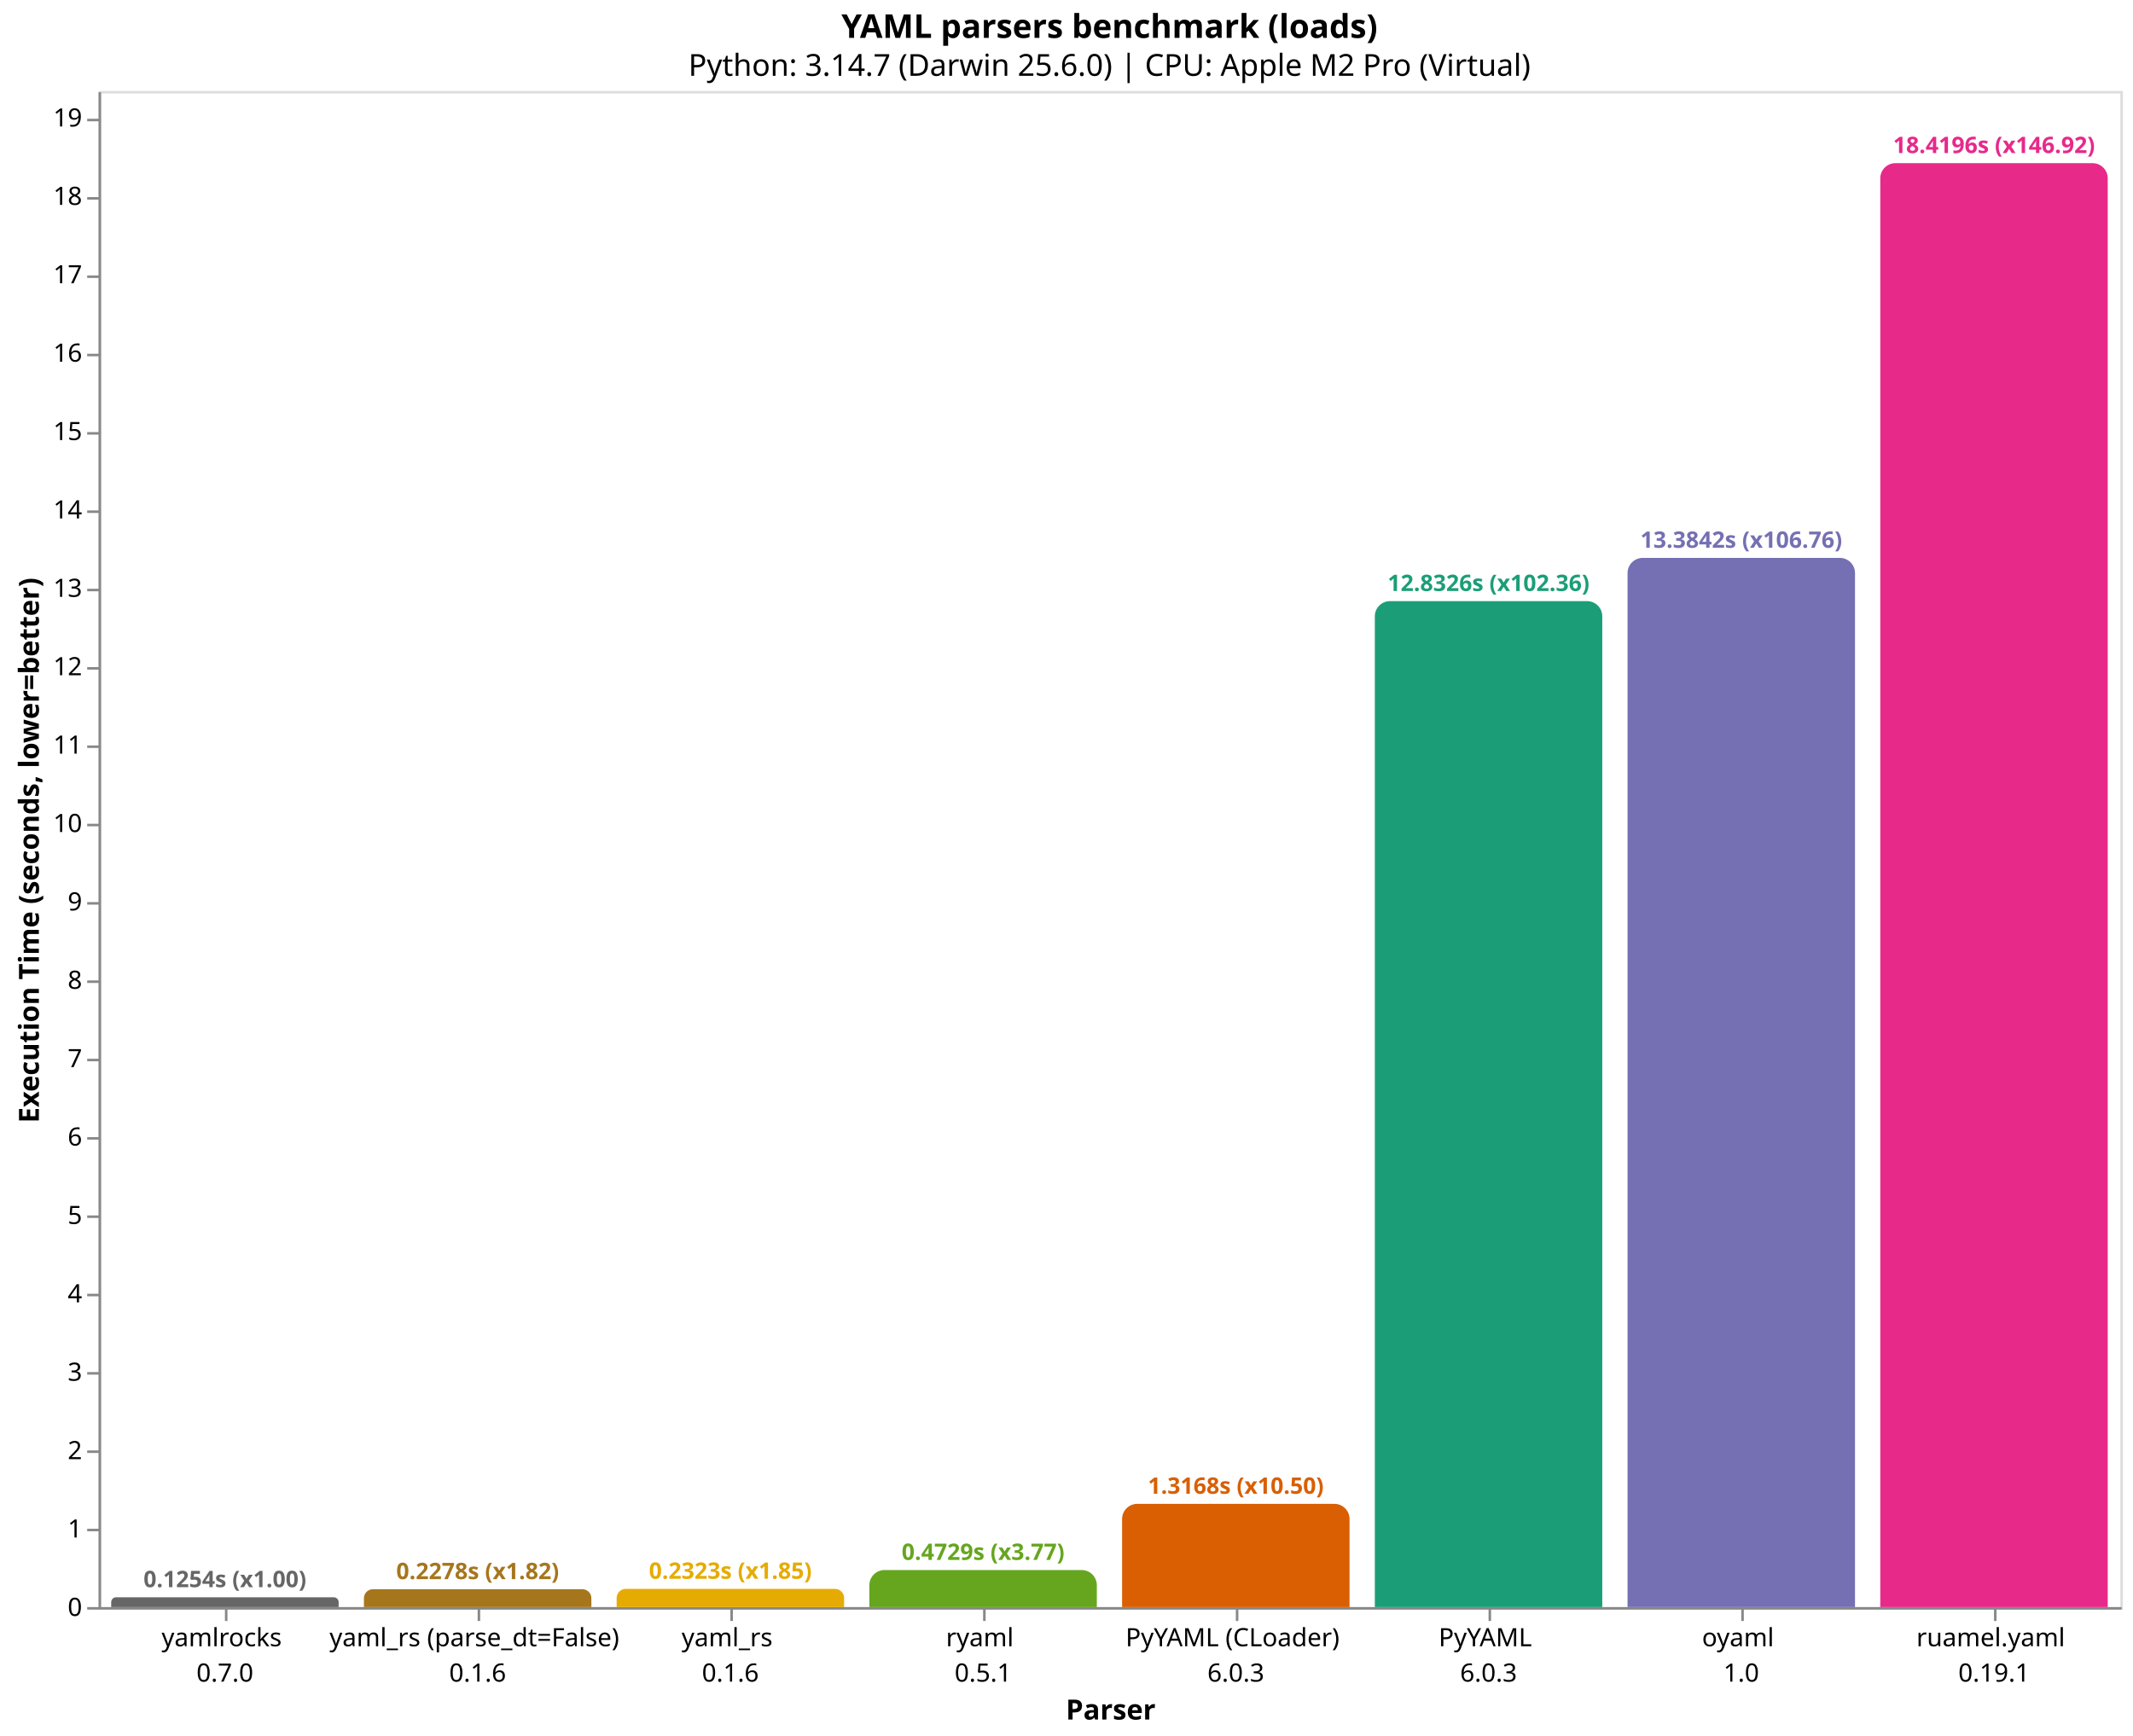
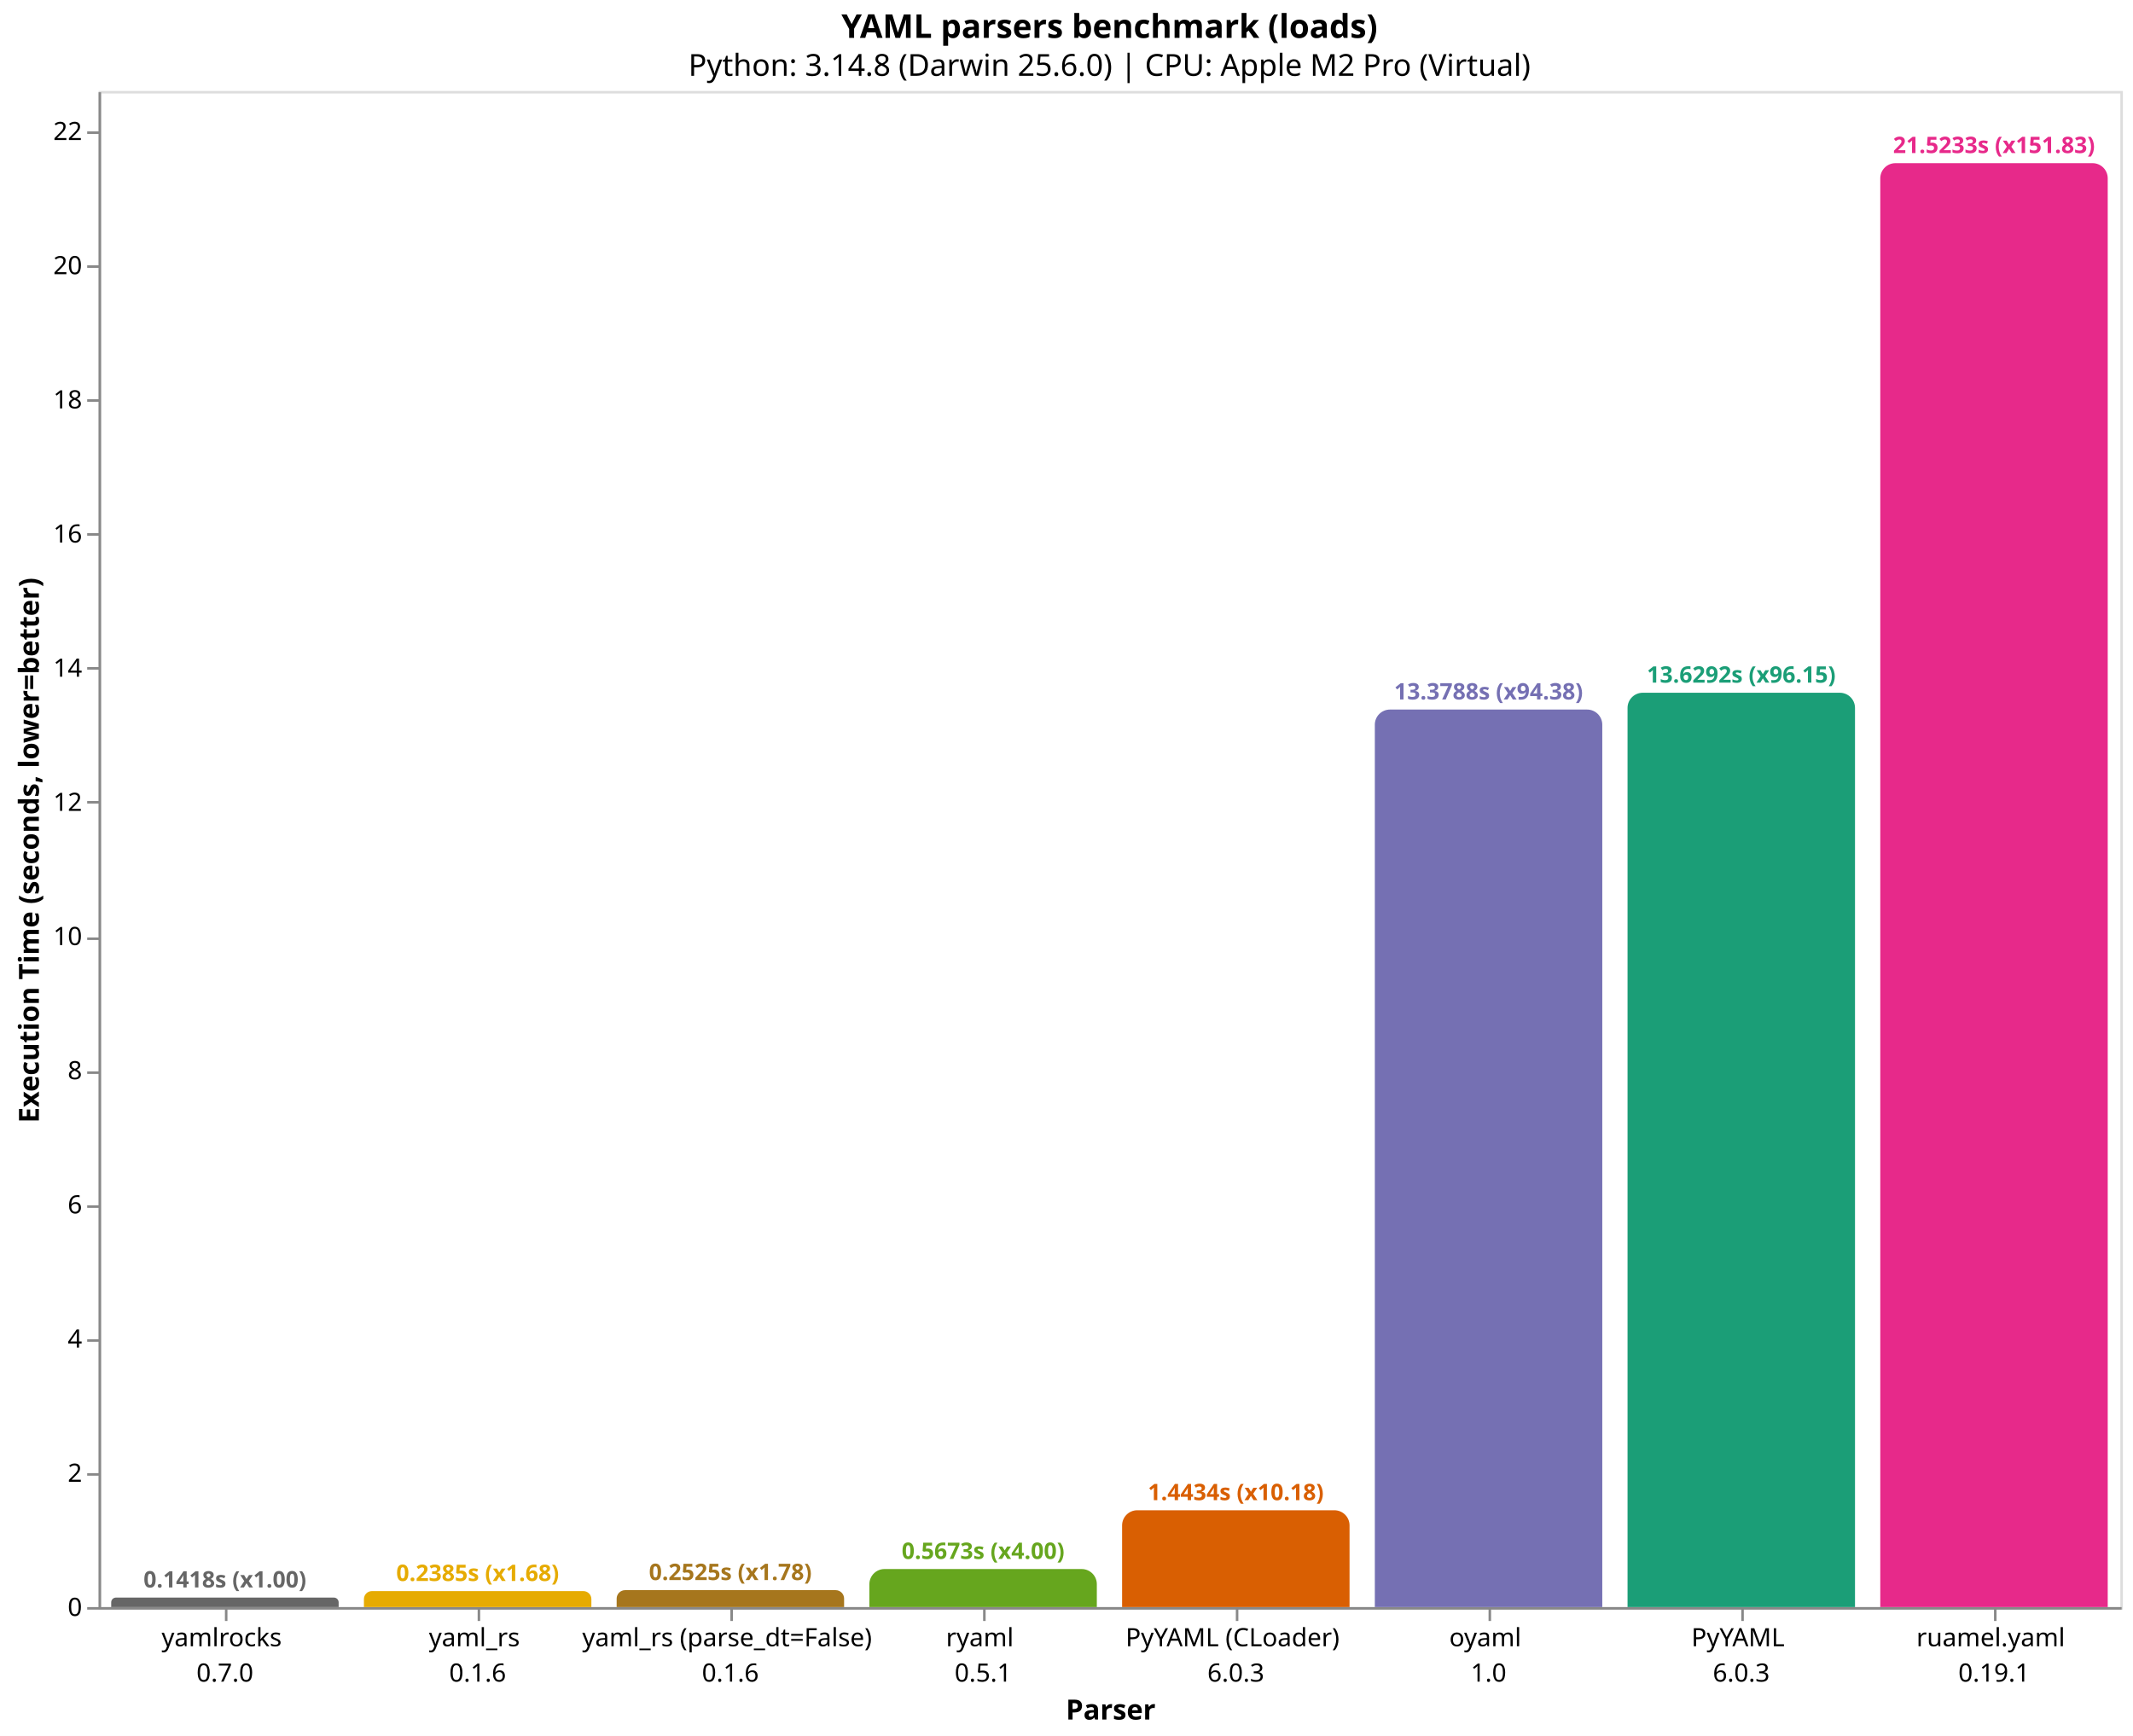
<svg xmlns="http://www.w3.org/2000/svg" version="1.1" class="marks" width="844" height="687" viewBox="0 0 844 687">
  <rect width="844" height="687" fill="white" />
  <g fill="none" stroke-miterlimit="10" transform="translate(39,36)">
    <g class="mark-group role-frame root" role="graphics-object" aria-roledescription="group mark container">
      <g transform="translate(0,0)">
        <path class="background" aria-hidden="true" d="M0.5,0.5h800v600h-800Z" stroke="#ddd" />
        <g>
-           <g class="mark-group role-axis" role="graphics-symbol" aria-roledescription="axis" aria-label="X-axis titled 'Parser' for a discrete scale with 8 values: yamlrocks&#10;0.7.0, yaml_rs (parse_dt=False)&#10;0.1.6, yaml_rs&#10;0.1.6, ryaml&#10;0.5.1, PyYAML (CLoader)&#10;6.0.3, ending with ruamel.yaml&#10;0.19.1">
+           <g class="mark-group role-axis" role="graphics-symbol" aria-roledescription="axis" aria-label="X-axis titled 'Parser' for a discrete scale with 8 values: yamlrocks&#10;0.7.0, yaml_rs&#10;0.1.6, yaml_rs (parse_dt=False)&#10;0.1.6, ryaml&#10;0.5.1, PyYAML (CLoader)&#10;6.0.3, ending with ruamel.yaml&#10;0.19.1">
            <g transform="translate(0.5,600.5)">
              <path class="background" aria-hidden="true" d="M0,0h0v0h0Z" pointer-events="none" />
              <g>
                <g class="mark-rule role-axis-tick" pointer-events="none">
                  <line transform="translate(50,0)" x2="0" y2="5" stroke="#888" stroke-width="1" opacity="1" />
                  <line transform="translate(150,0)" x2="0" y2="5" stroke="#888" stroke-width="1" opacity="1" />
                  <line transform="translate(250,0)" x2="0" y2="5" stroke="#888" stroke-width="1" opacity="1" />
                  <line transform="translate(350,0)" x2="0" y2="5" stroke="#888" stroke-width="1" opacity="1" />
                  <line transform="translate(450,0)" x2="0" y2="5" stroke="#888" stroke-width="1" opacity="1" />
                  <line transform="translate(550,0)" x2="0" y2="5" stroke="#888" stroke-width="1" opacity="1" />
                  <line transform="translate(650,0)" x2="0" y2="5" stroke="#888" stroke-width="1" opacity="1" />
                  <line transform="translate(750,0)" x2="0" y2="5" stroke="#888" stroke-width="1" opacity="1" />
                </g>
                <g class="mark-text role-axis-label" pointer-events="none">
                  <text text-anchor="middle" transform="translate(49.5,15)" font-family="sans-serif" font-size="10px" fill="#000" opacity="1">
                    <tspan>yamlrocks</tspan>
                    <tspan x="0" dy="14">0.7.0</tspan>
                  </text>
                  <text text-anchor="middle" transform="translate(149.5,15)" font-family="sans-serif" font-size="10px" fill="#000" opacity="1">
+                     <tspan>yaml_rs</tspan>
+                     <tspan x="0" dy="14">0.1.6</tspan>
+                   </text>
+                   <text text-anchor="middle" transform="translate(249.5,15)" font-family="sans-serif" font-size="10px" fill="#000" opacity="1">
                    <tspan>yaml_rs (parse_dt=False)</tspan>
-                     <tspan x="0" dy="14">0.1.6</tspan>
-                   </text>
-                   <text text-anchor="middle" transform="translate(249.5,15)" font-family="sans-serif" font-size="10px" fill="#000" opacity="1">
-                     <tspan>yaml_rs</tspan>
                    <tspan x="0" dy="14">0.1.6</tspan>
                  </text>
                  <text text-anchor="middle" transform="translate(349.5,15)" font-family="sans-serif" font-size="10px" fill="#000" opacity="1">
                    <tspan>ryaml</tspan>
                    <tspan x="0" dy="14">0.5.1</tspan>
                  </text>
                  <text text-anchor="middle" transform="translate(449.5,15)" font-family="sans-serif" font-size="10px" fill="#000" opacity="1">
                    <tspan>PyYAML (CLoader)</tspan>
                    <tspan x="0" dy="14">6.0.3</tspan>
                  </text>
                  <text text-anchor="middle" transform="translate(549.5,15)" font-family="sans-serif" font-size="10px" fill="#000" opacity="1">
+                     <tspan>oyaml</tspan>
+                     <tspan x="0" dy="14">1.0</tspan>
+                   </text>
+                   <text text-anchor="middle" transform="translate(649.5,15)" font-family="sans-serif" font-size="10px" fill="#000" opacity="1">
                    <tspan>PyYAML</tspan>
                    <tspan x="0" dy="14">6.0.3</tspan>
-                   </text>
-                   <text text-anchor="middle" transform="translate(649.5,15)" font-family="sans-serif" font-size="10px" fill="#000" opacity="1">
-                     <tspan>oyaml</tspan>
-                     <tspan x="0" dy="14">1.0</tspan>
                  </text>
                  <text text-anchor="middle" transform="translate(749.5,15)" font-family="sans-serif" font-size="10px" fill="#000" opacity="1">
                    <tspan>ruamel.yaml</tspan>
                    <tspan x="0" dy="14">0.19.1</tspan>
                  </text>
                </g>
                <g class="mark-rule role-axis-domain" pointer-events="none">
                  <line transform="translate(0,0)" x2="800" y2="0" stroke="#888" stroke-width="1" opacity="1" />
                </g>
                <g class="mark-text role-axis-title" pointer-events="none">
                  <text text-anchor="middle" transform="translate(400,44)" font-family="sans-serif" font-size="11px" font-weight="bold" fill="#000" opacity="1">Parser</text>
                </g>
              </g>
              <path class="foreground" aria-hidden="true" d="" pointer-events="none" display="none" />
            </g>
          </g>
-           <g class="mark-group role-axis" role="graphics-symbol" aria-roledescription="axis" aria-label="Y-axis titled 'Execution Time (seconds, lower=better)' for a linear scale with values from 0 to 19">
+           <g class="mark-group role-axis" role="graphics-symbol" aria-roledescription="axis" aria-label="Y-axis titled 'Execution Time (seconds, lower=better)' for a linear scale with values from 0 to 23">
            <g transform="translate(0.5,0.5)">
              <path class="background" aria-hidden="true" d="M0,0h0v0h0Z" pointer-events="none" />
              <g>
                <g class="mark-rule role-axis-tick" pointer-events="none">
                  <line transform="translate(0,600)" x2="-5" y2="0" stroke="#888" stroke-width="1" opacity="1" />
-                   <line transform="translate(0,569)" x2="-5" y2="0" stroke="#888" stroke-width="1" opacity="1" />
-                   <line transform="translate(0,538)" x2="-5" y2="0" stroke="#888" stroke-width="1" opacity="1" />
-                   <line transform="translate(0,507)" x2="-5" y2="0" stroke="#888" stroke-width="1" opacity="1" />
-                   <line transform="translate(0,476)" x2="-5" y2="0" stroke="#888" stroke-width="1" opacity="1" />
-                   <line transform="translate(0,445)" x2="-5" y2="0" stroke="#888" stroke-width="1" opacity="1" />
-                   <line transform="translate(0,414)" x2="-5" y2="0" stroke="#888" stroke-width="1" opacity="1" />
-                   <line transform="translate(0,383)" x2="-5" y2="0" stroke="#888" stroke-width="1" opacity="1" />
-                   <line transform="translate(0,352)" x2="-5" y2="0" stroke="#888" stroke-width="1" opacity="1" />
-                   <line transform="translate(0,321)" x2="-5" y2="0" stroke="#888" stroke-width="1" opacity="1" />
-                   <line transform="translate(0,290)" x2="-5" y2="0" stroke="#888" stroke-width="1" opacity="1" />
-                   <line transform="translate(0,259)" x2="-5" y2="0" stroke="#888" stroke-width="1" opacity="1" />
+                   <line transform="translate(0,547)" x2="-5" y2="0" stroke="#888" stroke-width="1" opacity="1" />
+                   <line transform="translate(0,494)" x2="-5" y2="0" stroke="#888" stroke-width="1" opacity="1" />
+                   <line transform="translate(0,441)" x2="-5" y2="0" stroke="#888" stroke-width="1" opacity="1" />
+                   <line transform="translate(0,388)" x2="-5" y2="0" stroke="#888" stroke-width="1" opacity="1" />
+                   <line transform="translate(0,335)" x2="-5" y2="0" stroke="#888" stroke-width="1" opacity="1" />
+                   <line transform="translate(0,281)" x2="-5" y2="0" stroke="#888" stroke-width="1" opacity="1" />
                  <line transform="translate(0,228)" x2="-5" y2="0" stroke="#888" stroke-width="1" opacity="1" />
-                   <line transform="translate(0,197)" x2="-5" y2="0" stroke="#888" stroke-width="1" opacity="1" />
-                   <line transform="translate(0,166)" x2="-5" y2="0" stroke="#888" stroke-width="1" opacity="1" />
-                   <line transform="translate(0,135)" x2="-5" y2="0" stroke="#888" stroke-width="1" opacity="1" />
-                   <line transform="translate(0,104)" x2="-5" y2="0" stroke="#888" stroke-width="1" opacity="1" />
-                   <line transform="translate(0,73)" x2="-5" y2="0" stroke="#888" stroke-width="1" opacity="1" />
-                   <line transform="translate(0,42)" x2="-5" y2="0" stroke="#888" stroke-width="1" opacity="1" />
-                   <line transform="translate(0,11)" x2="-5" y2="0" stroke="#888" stroke-width="1" opacity="1" />
+                   <line transform="translate(0,175)" x2="-5" y2="0" stroke="#888" stroke-width="1" opacity="1" />
+                   <line transform="translate(0,122)" x2="-5" y2="0" stroke="#888" stroke-width="1" opacity="1" />
+                   <line transform="translate(0,69)" x2="-5" y2="0" stroke="#888" stroke-width="1" opacity="1" />
+                   <line transform="translate(0,16)" x2="-5" y2="0" stroke="#888" stroke-width="1" opacity="1" />
                </g>
                <g class="mark-text role-axis-label" pointer-events="none">
                  <text text-anchor="end" transform="translate(-7,603)" font-family="sans-serif" font-size="10px" fill="#000" opacity="1">0</text>
-                   <text text-anchor="end" transform="translate(-7,571.9771)" font-family="sans-serif" font-size="10px" fill="#000" opacity="1">1</text>
-                   <text text-anchor="end" transform="translate(-7,540.9542)" font-family="sans-serif" font-size="10px" fill="#000" opacity="1">2</text>
-                   <text text-anchor="end" transform="translate(-7,509.9313)" font-family="sans-serif" font-size="10px" fill="#000" opacity="1">3</text>
-                   <text text-anchor="end" transform="translate(-7,478.9083)" font-family="sans-serif" font-size="10px" fill="#000" opacity="1">4</text>
-                   <text text-anchor="end" transform="translate(-7,447.8854)" font-family="sans-serif" font-size="10px" fill="#000" opacity="1">5</text>
-                   <text text-anchor="end" transform="translate(-7,416.8625)" font-family="sans-serif" font-size="10px" fill="#000" opacity="1">6</text>
-                   <text text-anchor="end" transform="translate(-7,385.8396)" font-family="sans-serif" font-size="10px" fill="#000" opacity="1">7</text>
-                   <text text-anchor="end" transform="translate(-7,354.8167)" font-family="sans-serif" font-size="10px" fill="#000" opacity="1">8</text>
-                   <text text-anchor="end" transform="translate(-7,323.7938)" font-family="sans-serif" font-size="10px" fill="#000" opacity="1">9</text>
-                   <text text-anchor="end" transform="translate(-7,292.7709)" font-family="sans-serif" font-size="10px" fill="#000" opacity="1">10</text>
-                   <text text-anchor="end" transform="translate(-7,261.7479)" font-family="sans-serif" font-size="10px" fill="#000" opacity="1">11</text>
-                   <text text-anchor="end" transform="translate(-7,230.725)" font-family="sans-serif" font-size="10px" fill="#000" opacity="1">12</text>
-                   <text text-anchor="end" transform="translate(-7,199.7021)" font-family="sans-serif" font-size="10px" fill="#000" opacity="1">13</text>
-                   <text text-anchor="end" transform="translate(-7,168.6792)" font-family="sans-serif" font-size="10px" fill="#000" opacity="1">14</text>
-                   <text text-anchor="end" transform="translate(-7,137.6563)" font-family="sans-serif" font-size="10px" fill="#000" opacity="1">15</text>
-                   <text text-anchor="end" transform="translate(-7,106.6334)" font-family="sans-serif" font-size="10px" fill="#000" opacity="1">16</text>
-                   <text text-anchor="end" transform="translate(-7,75.61045)" font-family="sans-serif" font-size="10px" fill="#000" opacity="1">17</text>
-                   <text text-anchor="end" transform="translate(-7,44.58754)" font-family="sans-serif" font-size="10px" fill="#000" opacity="1">18</text>
-                   <text text-anchor="end" transform="translate(-7,13.56462)" font-family="sans-serif" font-size="10px" fill="#000" opacity="1">19</text>
+                   <text text-anchor="end" transform="translate(-7,549.9014)" font-family="sans-serif" font-size="10px" fill="#000" opacity="1">2</text>
+                   <text text-anchor="end" transform="translate(-7,496.8029)" font-family="sans-serif" font-size="10px" fill="#000" opacity="1">4</text>
+                   <text text-anchor="end" transform="translate(-7,443.7043)" font-family="sans-serif" font-size="10px" fill="#000" opacity="1">6</text>
+                   <text text-anchor="end" transform="translate(-7,390.6057)" font-family="sans-serif" font-size="10px" fill="#000" opacity="1">8</text>
+                   <text text-anchor="end" transform="translate(-7,337.5072)" font-family="sans-serif" font-size="10px" fill="#000" opacity="1">10</text>
+                   <text text-anchor="end" transform="translate(-7,284.4086)" font-family="sans-serif" font-size="10px" fill="#000" opacity="1">12</text>
+                   <text text-anchor="end" transform="translate(-7,231.31)" font-family="sans-serif" font-size="10px" fill="#000" opacity="1">14</text>
+                   <text text-anchor="end" transform="translate(-7,178.2115)" font-family="sans-serif" font-size="10px" fill="#000" opacity="1">16</text>
+                   <text text-anchor="end" transform="translate(-7,125.1129)" font-family="sans-serif" font-size="10px" fill="#000" opacity="1">18</text>
+                   <text text-anchor="end" transform="translate(-7,72.01433)" font-family="sans-serif" font-size="10px" fill="#000" opacity="1">20</text>
+                   <text text-anchor="end" transform="translate(-7,18.91576)" font-family="sans-serif" font-size="10px" fill="#000" opacity="1">22</text>
                </g>
                <g class="mark-rule role-axis-domain" pointer-events="none">
                  <line transform="translate(0,600)" x2="0" y2="-600" stroke="#888" stroke-width="1" opacity="1" />
                </g>
                <g class="mark-text role-axis-title" pointer-events="none">
                  <text text-anchor="middle" transform="translate(-22.12305,300) rotate(-90) translate(0,-2)" font-family="sans-serif" font-size="11px" font-weight="bold" fill="#000" opacity="1">Execution Time (seconds, lower=better)</text>
                </g>
              </g>
              <path class="foreground" aria-hidden="true" d="" pointer-events="none" display="none" />
            </g>
          </g>
          <g class="mark-group role-scope" role="graphics-object" aria-roledescription="group mark container">
-             <g transform="translate(5,596.1106)">
-               <path class="background" aria-hidden="true" d="M1.945,0L88.055,0C89.129,0,90,0.871,90,1.945L90,3.889C90,3.889,90,3.889,90,3.889L0,3.889C0,3.889,0,3.889,0,3.889L0,1.945C0,0.871,0.871,0,1.945,0Z" />
+             <g transform="translate(5,596.2365)">
+               <path class="background" aria-hidden="true" d="M1.882,0L88.118,0C89.157,0,90,0.843,90,1.882L90,3.764C90,3.764,90,3.764,90,3.764L0,3.764C0,3.764,0,3.764,0,3.764L0,1.882C0,0.843,0.843,0,1.882,0Z" />
              <g clip-path="url(#clip1)">
                <g class="mark-group role-scope" role="graphics-object" aria-roledescription="group mark container">
-                   <g transform="translate(0,-596.1106)">
-                     <path class="background" aria-hidden="true" d="M0,0h90v0h-90Z" />
-                     <g>
-                       <g class="mark-rect role-mark layer_0_marks" role="graphics-object" aria-roledescription="rect mark container">
-                         <path aria-label="Parser: yamlrocks&#10;0.7.0; Execution Time (seconds, lower=better): 0.125372986333; parser: yamlrocks; Execution Time (s): 0.1254; Slowdown: 1.00" role="graphics-symbol" aria-roledescription="bar" d="M0,596.111h90v3.889h-90Z" fill="#666666" />
-                       </g>
-                     </g>
-                     <path class="foreground" aria-hidden="true" d="" display="none" />
-                   </g>
-                 </g>
-               </g>
-               <path class="foreground" aria-hidden="true" d="" display="none" />
-             </g>
-             <g transform="translate(105,592.934)">
-               <path class="background" aria-hidden="true" d="M3.533,0L86.467,0C88.417,0,90,1.583,90,3.533L90,7.066C90,7.066,90,7.066,90,7.066L0,7.066C0,7.066,0,7.066,0,7.066L0,3.533C0,1.583,1.583,0,3.533,0Z" />
+                   <g transform="translate(0,-596.2365)">
+                     <path class="background" aria-hidden="true" d="M0,0h90v0h-90Z" />
+                     <g>
+                       <g class="mark-rect role-mark layer_0_marks" role="graphics-object" aria-roledescription="rect mark container">
+                         <path aria-label="Parser: yamlrocks&#10;0.7.0; Execution Time (seconds, lower=better): 0.1417565; parser: yamlrocks; Execution Time (s): 0.1418; Slowdown: 1.00" role="graphics-symbol" aria-roledescription="bar" d="M0,596.236h90v3.764h-90Z" fill="#666666" />
+                       </g>
+                     </g>
+                     <path class="foreground" aria-hidden="true" d="" display="none" />
+                   </g>
+                 </g>
+               </g>
+               <path class="foreground" aria-hidden="true" d="" display="none" />
+             </g>
+             <g transform="translate(105,593.6685)">
+               <path class="background" aria-hidden="true" d="M3.166,0L86.834,0C88.581,0,90,1.419,90,3.166L90,6.331C90,6.331,90,6.331,90,6.331L0,6.331C0,6.331,0,6.331,0,6.331L0,3.166C0,1.419,1.419,0,3.166,0Z" />
              <g clip-path="url(#clip2)">
                <g class="mark-group role-scope" role="graphics-object" aria-roledescription="group mark container">
-                   <g transform="translate(0,-592.934)">
-                     <path class="background" aria-hidden="true" d="M0,0h90v0h-90Z" />
-                     <g>
-                       <g class="mark-rect role-mark layer_0_marks" role="graphics-object" aria-roledescription="rect mark container">
-                         <path aria-label="Parser: yaml_rs (parse_dt=False)&#10;0.1.6; Execution Time (seconds, lower=better): 0.227767736; parser: yaml_rs (parse_dt=False); Execution Time (s): 0.2278; Slowdown: 1.82" role="graphics-symbol" aria-roledescription="bar" d="M0,592.934h90v7.066h-90Z" fill="#a6761d" />
-                       </g>
-                     </g>
-                     <path class="foreground" aria-hidden="true" d="" display="none" />
-                   </g>
-                 </g>
-               </g>
-               <path class="foreground" aria-hidden="true" d="" display="none" />
-             </g>
-             <g transform="translate(205,592.7949)">
-               <path class="background" aria-hidden="true" d="M3.603,0L86.397,0C88.386,0,90,1.614,90,3.603L90,7.205C90,7.205,90,7.205,90,7.205L0,7.205C0,7.205,0,7.205,0,7.205L0,3.603C0,1.614,1.614,0,3.603,0Z" />
+                   <g transform="translate(0,-593.6685)">
+                     <path class="background" aria-hidden="true" d="M0,0h90v0h-90Z" />
+                     <g>
+                       <g class="mark-rect role-mark layer_0_marks" role="graphics-object" aria-roledescription="rect mark container">
+                         <path aria-label="Parser: yaml_rs&#10;0.1.6; Execution Time (seconds, lower=better): 0.238479958333; parser: yaml_rs; Execution Time (s): 0.2385; Slowdown: 1.68" role="graphics-symbol" aria-roledescription="bar" d="M0,593.669h90v6.331h-90Z" fill="#e6ab02" />
+                       </g>
+                     </g>
+                     <path class="foreground" aria-hidden="true" d="" display="none" />
+                   </g>
+                 </g>
+               </g>
+               <path class="foreground" aria-hidden="true" d="" display="none" />
+             </g>
+             <g transform="translate(205,593.2952)">
+               <path class="background" aria-hidden="true" d="M3.352,0L86.648,0C88.498,0,90,1.502,90,3.352L90,6.705C90,6.705,90,6.705,90,6.705L0,6.705C0,6.705,0,6.705,0,6.705L0,3.352C0,1.502,1.502,0,3.352,0Z" />
              <g clip-path="url(#clip3)">
                <g class="mark-group role-scope" role="graphics-object" aria-roledescription="group mark container">
-                   <g transform="translate(0,-592.7949)">
-                     <path class="background" aria-hidden="true" d="M0,0h90v0h-90Z" />
-                     <g>
-                       <g class="mark-rect role-mark layer_0_marks" role="graphics-object" aria-roledescription="rect mark container">
-                         <path aria-label="Parser: yaml_rs&#10;0.1.6; Execution Time (seconds, lower=better): 0.232251278; parser: yaml_rs; Execution Time (s): 0.2323; Slowdown: 1.85" role="graphics-symbol" aria-roledescription="bar" d="M0,592.795h90v7.205h-90Z" fill="#e6ab02" />
-                       </g>
-                     </g>
-                     <path class="foreground" aria-hidden="true" d="" display="none" />
-                   </g>
-                 </g>
-               </g>
-               <path class="foreground" aria-hidden="true" d="" display="none" />
-             </g>
-             <g transform="translate(305,585.3295)">
-               <path class="background" aria-hidden="true" d="M6,0L84,0C87.311,0,90,2.689,90,6L90,14.67C90,14.67,90,14.67,90,14.67L0,14.67C0,14.67,0,14.67,0,14.67L0,6C0,2.689,2.689,0,6,0Z" />
+                   <g transform="translate(0,-593.2952)">
+                     <path class="background" aria-hidden="true" d="M0,0h90v0h-90Z" />
+                     <g>
+                       <g class="mark-rect role-mark layer_0_marks" role="graphics-object" aria-roledescription="rect mark container">
+                         <path aria-label="Parser: yaml_rs (parse_dt=False)&#10;0.1.6; Execution Time (seconds, lower=better): 0.252541639; parser: yaml_rs (parse_dt=False); Execution Time (s): 0.2525; Slowdown: 1.78" role="graphics-symbol" aria-roledescription="bar" d="M0,593.295h90v6.705h-90Z" fill="#a6761d" />
+                       </g>
+                     </g>
+                     <path class="foreground" aria-hidden="true" d="" display="none" />
+                   </g>
+                 </g>
+               </g>
+               <path class="foreground" aria-hidden="true" d="" display="none" />
+             </g>
+             <g transform="translate(305,584.9387)">
+               <path class="background" aria-hidden="true" d="M6,0L84,0C87.311,0,90,2.689,90,6L90,15.061C90,15.061,90,15.061,90,15.061L0,15.061C0,15.061,0,15.061,0,15.061L0,6C0,2.689,2.689,0,6,0Z" />
              <g clip-path="url(#clip4)">
                <g class="mark-group role-scope" role="graphics-object" aria-roledescription="group mark container">
-                   <g transform="translate(0,-585.3295)">
-                     <path class="background" aria-hidden="true" d="M0,0h90v0h-90Z" />
-                     <g>
-                       <g class="mark-rect role-mark layer_0_marks" role="graphics-object" aria-roledescription="rect mark container">
-                         <path aria-label="Parser: ryaml&#10;0.5.1; Execution Time (seconds, lower=better): 0.472891305333; parser: ryaml; Execution Time (s): 0.4729; Slowdown: 3.77" role="graphics-symbol" aria-roledescription="bar" d="M0,585.33h90v14.67h-90Z" fill="#66a61e" />
-                       </g>
-                     </g>
-                     <path class="foreground" aria-hidden="true" d="" display="none" />
-                   </g>
-                 </g>
-               </g>
-               <path class="foreground" aria-hidden="true" d="" display="none" />
-             </g>
-             <g transform="translate(405,559.1486)">
-               <path class="background" aria-hidden="true" d="M6,0L84,0C87.311,0,90,2.689,90,6L90,40.851C90,40.851,90,40.851,90,40.851L0,40.851C0,40.851,0,40.851,0,40.851L0,6C0,2.689,2.689,0,6,0Z" />
+                   <g transform="translate(0,-584.9387)">
+                     <path class="background" aria-hidden="true" d="M0,0h90v0h-90Z" />
+                     <g>
+                       <g class="mark-rect role-mark layer_0_marks" role="graphics-object" aria-roledescription="rect mark container">
+                         <path aria-label="Parser: ryaml&#10;0.5.1; Execution Time (seconds, lower=better): 0.567294847333; parser: ryaml; Execution Time (s): 0.5673; Slowdown: 4.00" role="graphics-symbol" aria-roledescription="bar" d="M0,584.939h90v15.061h-90Z" fill="#66a61e" />
+                       </g>
+                     </g>
+                     <path class="foreground" aria-hidden="true" d="" display="none" />
+                   </g>
+                 </g>
+               </g>
+               <path class="foreground" aria-hidden="true" d="" display="none" />
+             </g>
+             <g transform="translate(405,561.6788)">
+               <path class="background" aria-hidden="true" d="M6,0L84,0C87.311,0,90,2.689,90,6L90,38.321C90,38.321,90,38.321,90,38.321L0,38.321C0,38.321,0,38.321,0,38.321L0,6C0,2.689,2.689,0,6,0Z" />
              <g clip-path="url(#clip5)">
                <g class="mark-group role-scope" role="graphics-object" aria-roledescription="group mark container">
-                   <g transform="translate(0,-559.1486)">
-                     <path class="background" aria-hidden="true" d="M0,0h90v0h-90Z" />
-                     <g>
-                       <g class="mark-rect role-mark layer_0_marks" role="graphics-object" aria-roledescription="rect mark container">
-                         <path aria-label="Parser: PyYAML (CLoader)&#10;6.0.3; Execution Time (seconds, lower=better): 1.31681355567; parser: PyYAML (CLoader); Execution Time (s): 1.3168; Slowdown: 10.50" role="graphics-symbol" aria-roledescription="bar" d="M0,559.149h90v40.851h-90Z" fill="#d95f02" />
-                       </g>
-                     </g>
-                     <path class="foreground" aria-hidden="true" d="" display="none" />
-                   </g>
-                 </g>
-               </g>
-               <path class="foreground" aria-hidden="true" d="" display="none" />
-             </g>
-             <g transform="translate(505,201.8946)">
-               <path class="background" aria-hidden="true" d="M6,0L84,0C87.311,0,90,2.689,90,6L90,398.105C90,398.105,90,398.105,90,398.105L0,398.105C0,398.105,0,398.105,0,398.105L0,6C0,2.689,2.689,0,6,0Z" />
+                   <g transform="translate(0,-561.6788)">
+                     <path class="background" aria-hidden="true" d="M0,0h90v0h-90Z" />
+                     <g>
+                       <g class="mark-rect role-mark layer_0_marks" role="graphics-object" aria-roledescription="rect mark container">
+                         <path aria-label="Parser: PyYAML (CLoader)&#10;6.0.3; Execution Time (seconds, lower=better): 1.443396833; parser: PyYAML (CLoader); Execution Time (s): 1.4434; Slowdown: 10.18" role="graphics-symbol" aria-roledescription="bar" d="M0,561.679h90v38.321h-90Z" fill="#d95f02" />
+                       </g>
+                     </g>
+                     <path class="foreground" aria-hidden="true" d="" display="none" />
+                   </g>
+                 </g>
+               </g>
+               <path class="foreground" aria-hidden="true" d="" display="none" />
+             </g>
+             <g transform="translate(505,244.8025)">
+               <path class="background" aria-hidden="true" d="M6,0L84,0C87.311,0,90,2.689,90,6L90,355.197C90,355.197,90,355.197,90,355.197L0,355.197C0,355.197,0,355.197,0,355.197L0,6C0,2.689,2.689,0,6,0Z" />
              <g clip-path="url(#clip6)">
                <g class="mark-group role-scope" role="graphics-object" aria-roledescription="group mark container">
-                   <g transform="translate(0,-201.8946)">
-                     <path class="background" aria-hidden="true" d="M0,0h90v0h-90Z" />
-                     <g>
-                       <g class="mark-rect role-mark layer_0_marks" role="graphics-object" aria-roledescription="rect mark container">
-                         <path aria-label="Parser: PyYAML&#10;6.0.3; Execution Time (seconds, lower=better): 12.8326235697; parser: PyYAML; Execution Time (s): 12.8326; Slowdown: 102.36" role="graphics-symbol" aria-roledescription="bar" d="M0,201.895h90v398.105h-90Z" fill="#1b9e77" />
-                       </g>
-                     </g>
-                     <path class="foreground" aria-hidden="true" d="" display="none" />
-                   </g>
-                 </g>
-               </g>
-               <path class="foreground" aria-hidden="true" d="" display="none" />
-             </g>
-             <g transform="translate(605,184.7826)">
-               <path class="background" aria-hidden="true" d="M6,0L84,0C87.311,0,90,2.689,90,6L90,415.217C90,415.217,90,415.217,90,415.217L0,415.217C0,415.217,0,415.217,0,415.217L0,6C0,2.689,2.689,0,6,0Z" />
+                   <g transform="translate(0,-244.8025)">
+                     <path class="background" aria-hidden="true" d="M0,0h90v0h-90Z" />
+                     <g>
+                       <g class="mark-rect role-mark layer_0_marks" role="graphics-object" aria-roledescription="rect mark container">
+                         <path aria-label="Parser: oyaml&#10;1.0; Execution Time (seconds, lower=better): 13.378797778; parser: oyaml; Execution Time (s): 13.3788; Slowdown: 94.38" role="graphics-symbol" aria-roledescription="bar" d="M0,244.803h90v355.197h-90Z" fill="#7570b3" />
+                       </g>
+                     </g>
+                     <path class="foreground" aria-hidden="true" d="" display="none" />
+                   </g>
+                 </g>
+               </g>
+               <path class="foreground" aria-hidden="true" d="" display="none" />
+             </g>
+             <g transform="translate(605,238.1536)">
+               <path class="background" aria-hidden="true" d="M6,0L84,0C87.311,0,90,2.689,90,6L90,361.846C90,361.846,90,361.846,90,361.846L0,361.846C0,361.846,0,361.846,0,361.846L0,6C0,2.689,2.689,0,6,0Z" />
              <g clip-path="url(#clip7)">
                <g class="mark-group role-scope" role="graphics-object" aria-roledescription="group mark container">
-                   <g transform="translate(0,-184.7826)">
-                     <path class="background" aria-hidden="true" d="M0,0h90v0h-90Z" />
-                     <g>
-                       <g class="mark-rect role-mark layer_0_marks" role="graphics-object" aria-roledescription="rect mark container">
-                         <path aria-label="Parser: oyaml&#10;1.0; Execution Time (seconds, lower=better): 13.384216889; parser: oyaml; Execution Time (s): 13.3842; Slowdown: 106.76" role="graphics-symbol" aria-roledescription="bar" d="M0,184.783h90v415.217h-90Z" fill="#7570b3" />
+                   <g transform="translate(0,-238.1536)">
+                     <path class="background" aria-hidden="true" d="M0,0h90v0h-90Z" />
+                     <g>
+                       <g class="mark-rect role-mark layer_0_marks" role="graphics-object" aria-roledescription="rect mark container">
+                         <path aria-label="Parser: PyYAML&#10;6.0.3; Execution Time (seconds, lower=better): 13.6292341113; parser: PyYAML; Execution Time (s): 13.6292; Slowdown: 96.15" role="graphics-symbol" aria-roledescription="bar" d="M0,238.154h90v361.846h-90Z" fill="#1b9e77" />
                      </g>
                    </g>
                    <path class="foreground" aria-hidden="true" d="" display="none" />
                  </g>
                </g>
              </g>
              <path class="foreground" aria-hidden="true" d="" display="none" />
            </g>
            <g transform="translate(705,28.57143)">
              <path class="background" aria-hidden="true" d="M6,0L84,0C87.311,0,90,2.689,90,6L90,571.429C90,571.429,90,571.429,90,571.429L0,571.429C0,571.429,0,571.429,0,571.429L0,6C0,2.689,2.689,0,6,0Z" />
              <g clip-path="url(#clip8)">
                <g class="mark-group role-scope" role="graphics-object" aria-roledescription="group mark container">
                  <g transform="translate(0,-28.57143)">
                    <path class="background" aria-hidden="true" d="M0,0h90v0h-90Z" />
                    <g>
                      <g class="mark-rect role-mark layer_0_marks" role="graphics-object" aria-roledescription="rect mark container">
-                         <path aria-label="Parser: ruamel.yaml&#10;0.19.1; Execution Time (seconds, lower=better): 18.419564389; parser: ruamel.yaml; Execution Time (s): 18.4196; Slowdown: 146.92" role="graphics-symbol" aria-roledescription="bar" d="M0,28.571h90v571.429h-90Z" fill="#e7298a" />
+                         <path aria-label="Parser: ruamel.yaml&#10;0.19.1; Execution Time (seconds, lower=better): 21.5233142083; parser: ruamel.yaml; Execution Time (s): 21.5233; Slowdown: 151.83" role="graphics-symbol" aria-roledescription="bar" d="M0,28.571h90v571.429h-90Z" fill="#e7298a" />
                      </g>
                    </g>
                    <path class="foreground" aria-hidden="true" d="" display="none" />
                  </g>
                </g>
              </g>
              <path class="foreground" aria-hidden="true" d="" display="none" />
            </g>
          </g>
          <g class="mark-text role-mark layer_1_marks" role="graphics-object" aria-roledescription="text mark container">
-             <text aria-label="Parser: yamlrocks&#10;0.7.0; Execution Time (seconds, lower=better): 0.125372986333; parser: yamlrocks; label: 0.1254s (x1.00); Execution Time (s): 0.1254; Slowdown: 1.00" role="graphics-symbol" aria-roledescription="text mark" text-anchor="middle" transform="translate(50,592.1106)" font-family="sans-serif" font-size="9px" font-weight="bold" fill="#666666">0.1254s (x1.00)</text>
-             <text aria-label="Parser: yaml_rs (parse_dt=False)&#10;0.1.6; Execution Time (seconds, lower=better): 0.227767736; parser: yaml_rs (parse_dt=False); label: 0.2278s (x1.82); Execution Time (s): 0.2278; Slowdown: 1.82" role="graphics-symbol" aria-roledescription="text mark" text-anchor="middle" transform="translate(150,588.934)" font-family="sans-serif" font-size="9px" font-weight="bold" fill="#a6761d">0.2278s (x1.82)</text>
-             <text aria-label="Parser: yaml_rs&#10;0.1.6; Execution Time (seconds, lower=better): 0.232251278; parser: yaml_rs; label: 0.2323s (x1.85); Execution Time (s): 0.2323; Slowdown: 1.85" role="graphics-symbol" aria-roledescription="text mark" text-anchor="middle" transform="translate(250,588.7949)" font-family="sans-serif" font-size="9px" font-weight="bold" fill="#e6ab02">0.2323s (x1.85)</text>
-             <text aria-label="Parser: ryaml&#10;0.5.1; Execution Time (seconds, lower=better): 0.472891305333; parser: ryaml; label: 0.4729s (x3.77); Execution Time (s): 0.4729; Slowdown: 3.77" role="graphics-symbol" aria-roledescription="text mark" text-anchor="middle" transform="translate(350,581.3295)" font-family="sans-serif" font-size="9px" font-weight="bold" fill="#66a61e">0.4729s (x3.77)</text>
-             <text aria-label="Parser: PyYAML (CLoader)&#10;6.0.3; Execution Time (seconds, lower=better): 1.31681355567; parser: PyYAML (CLoader); label: 1.3168s (x10.50); Execution Time (s): 1.3168; Slowdown: 10.50" role="graphics-symbol" aria-roledescription="text mark" text-anchor="middle" transform="translate(450,555.1486)" font-family="sans-serif" font-size="9px" font-weight="bold" fill="#d95f02">1.3168s (x10.50)</text>
-             <text aria-label="Parser: PyYAML&#10;6.0.3; Execution Time (seconds, lower=better): 12.8326235697; parser: PyYAML; label: 12.8326s (x102.36); Execution Time (s): 12.8326; Slowdown: 102.36" role="graphics-symbol" aria-roledescription="text mark" text-anchor="middle" transform="translate(550,197.8946)" font-family="sans-serif" font-size="9px" font-weight="bold" fill="#1b9e77">12.8326s (x102.36)</text>
-             <text aria-label="Parser: oyaml&#10;1.0; Execution Time (seconds, lower=better): 13.384216889; parser: oyaml; label: 13.3842s (x106.76); Execution Time (s): 13.3842; Slowdown: 106.76" role="graphics-symbol" aria-roledescription="text mark" text-anchor="middle" transform="translate(650,180.7826)" font-family="sans-serif" font-size="9px" font-weight="bold" fill="#7570b3">13.3842s (x106.76)</text>
-             <text aria-label="Parser: ruamel.yaml&#10;0.19.1; Execution Time (seconds, lower=better): 18.419564389; parser: ruamel.yaml; label: 18.4196s (x146.92); Execution Time (s): 18.4196; Slowdown: 146.92" role="graphics-symbol" aria-roledescription="text mark" text-anchor="middle" transform="translate(750,24.57143)" font-family="sans-serif" font-size="9px" font-weight="bold" fill="#e7298a">18.4196s (x146.92)</text>
+             <text aria-label="Parser: yamlrocks&#10;0.7.0; Execution Time (seconds, lower=better): 0.1417565; parser: yamlrocks; label: 0.1418s (x1.00); Execution Time (s): 0.1418; Slowdown: 1.00" role="graphics-symbol" aria-roledescription="text mark" text-anchor="middle" transform="translate(50,592.2365)" font-family="sans-serif" font-size="9px" font-weight="bold" fill="#666666">0.1418s (x1.00)</text>
+             <text aria-label="Parser: yaml_rs&#10;0.1.6; Execution Time (seconds, lower=better): 0.238479958333; parser: yaml_rs; label: 0.2385s (x1.68); Execution Time (s): 0.2385; Slowdown: 1.68" role="graphics-symbol" aria-roledescription="text mark" text-anchor="middle" transform="translate(150,589.6685)" font-family="sans-serif" font-size="9px" font-weight="bold" fill="#e6ab02">0.2385s (x1.68)</text>
+             <text aria-label="Parser: yaml_rs (parse_dt=False)&#10;0.1.6; Execution Time (seconds, lower=better): 0.252541639; parser: yaml_rs (parse_dt=False); label: 0.2525s (x1.78); Execution Time (s): 0.2525; Slowdown: 1.78" role="graphics-symbol" aria-roledescription="text mark" text-anchor="middle" transform="translate(250,589.2952)" font-family="sans-serif" font-size="9px" font-weight="bold" fill="#a6761d">0.2525s (x1.78)</text>
+             <text aria-label="Parser: ryaml&#10;0.5.1; Execution Time (seconds, lower=better): 0.567294847333; parser: ryaml; label: 0.5673s (x4.00); Execution Time (s): 0.5673; Slowdown: 4.00" role="graphics-symbol" aria-roledescription="text mark" text-anchor="middle" transform="translate(350,580.9387)" font-family="sans-serif" font-size="9px" font-weight="bold" fill="#66a61e">0.5673s (x4.00)</text>
+             <text aria-label="Parser: PyYAML (CLoader)&#10;6.0.3; Execution Time (seconds, lower=better): 1.443396833; parser: PyYAML (CLoader); label: 1.4434s (x10.18); Execution Time (s): 1.4434; Slowdown: 10.18" role="graphics-symbol" aria-roledescription="text mark" text-anchor="middle" transform="translate(450,557.6788)" font-family="sans-serif" font-size="9px" font-weight="bold" fill="#d95f02">1.4434s (x10.18)</text>
+             <text aria-label="Parser: oyaml&#10;1.0; Execution Time (seconds, lower=better): 13.378797778; parser: oyaml; label: 13.3788s (x94.38); Execution Time (s): 13.3788; Slowdown: 94.38" role="graphics-symbol" aria-roledescription="text mark" text-anchor="middle" transform="translate(550,240.8025)" font-family="sans-serif" font-size="9px" font-weight="bold" fill="#7570b3">13.3788s (x94.38)</text>
+             <text aria-label="Parser: PyYAML&#10;6.0.3; Execution Time (seconds, lower=better): 13.6292341113; parser: PyYAML; label: 13.6292s (x96.15); Execution Time (s): 13.6292; Slowdown: 96.15" role="graphics-symbol" aria-roledescription="text mark" text-anchor="middle" transform="translate(650,234.1536)" font-family="sans-serif" font-size="9px" font-weight="bold" fill="#1b9e77">13.6292s (x96.15)</text>
+             <text aria-label="Parser: ruamel.yaml&#10;0.19.1; Execution Time (seconds, lower=better): 21.5233142083; parser: ruamel.yaml; label: 21.5233s (x151.83); Execution Time (s): 21.5233; Slowdown: 151.83" role="graphics-symbol" aria-roledescription="text mark" text-anchor="middle" transform="translate(750,24.57143)" font-family="sans-serif" font-size="9px" font-weight="bold" fill="#e7298a">21.5233s (x151.83)</text>
          </g>
          <g class="mark-group role-title">
            <g transform="translate(400,-31)">
              <path class="background" aria-hidden="true" d="M0,0h0v0h0Z" pointer-events="none" />
              <g>
                <g class="mark-text role-title-text" role="graphics-symbol" aria-roledescription="title" aria-label="Title text 'YAML parsers benchmark (loads)'" pointer-events="none">
                  <text text-anchor="middle" transform="translate(0,10)" font-family="sans-serif" font-size="13px" font-weight="bold" fill="#000" opacity="1">YAML parsers benchmark (loads)</text>
                </g>
-                 <g class="mark-text role-title-subtitle" role="graphics-symbol" aria-roledescription="subtitle" aria-label="Subtitle text 'Python: 3.14.7 (Darwin 25.6.0) | CPU: Apple M2 Pro (Virtual)'" pointer-events="none">
-                   <text text-anchor="middle" transform="translate(0,25)" font-family="sans-serif" font-size="12px" fill="#000" opacity="1">Python: 3.14.7 (Darwin 25.6.0) | CPU: Apple M2 Pro (Virtual)</text>
+                 <g class="mark-text role-title-subtitle" role="graphics-symbol" aria-roledescription="subtitle" aria-label="Subtitle text 'Python: 3.14.8 (Darwin 25.6.0) | CPU: Apple M2 Pro (Virtual)'" pointer-events="none">
+                   <text text-anchor="middle" transform="translate(0,25)" font-family="sans-serif" font-size="12px" fill="#000" opacity="1">Python: 3.14.8 (Darwin 25.6.0) | CPU: Apple M2 Pro (Virtual)</text>
                </g>
              </g>
              <path class="foreground" aria-hidden="true" d="" pointer-events="none" display="none" />
            </g>
          </g>
        </g>
        <path class="foreground" aria-hidden="true" d="" display="none" />
      </g>
    </g>
  </g>
  <defs>
    <clipPath id="clip1">
-       <path d="M1.945,0L88.055,0C89.129,0,90,0.871,90,1.945L90,3.889C90,3.889,90,3.889,90,3.889L0,3.889C0,3.889,0,3.889,0,3.889L0,1.945C0,0.871,0.871,0,1.945,0Z" />
+       <path d="M1.882,0L88.118,0C89.157,0,90,0.843,90,1.882L90,3.764C90,3.764,90,3.764,90,3.764L0,3.764C0,3.764,0,3.764,0,3.764L0,1.882C0,0.843,0.843,0,1.882,0Z" />
    </clipPath>
    <clipPath id="clip2">
-       <path d="M3.533,0L86.467,0C88.417,0,90,1.583,90,3.533L90,7.066C90,7.066,90,7.066,90,7.066L0,7.066C0,7.066,0,7.066,0,7.066L0,3.533C0,1.583,1.583,0,3.533,0Z" />
+       <path d="M3.166,0L86.834,0C88.581,0,90,1.419,90,3.166L90,6.331C90,6.331,90,6.331,90,6.331L0,6.331C0,6.331,0,6.331,0,6.331L0,3.166C0,1.419,1.419,0,3.166,0Z" />
    </clipPath>
    <clipPath id="clip3">
-       <path d="M3.603,0L86.397,0C88.386,0,90,1.614,90,3.603L90,7.205C90,7.205,90,7.205,90,7.205L0,7.205C0,7.205,0,7.205,0,7.205L0,3.603C0,1.614,1.614,0,3.603,0Z" />
+       <path d="M3.352,0L86.648,0C88.498,0,90,1.502,90,3.352L90,6.705C90,6.705,90,6.705,90,6.705L0,6.705C0,6.705,0,6.705,0,6.705L0,3.352C0,1.502,1.502,0,3.352,0Z" />
    </clipPath>
    <clipPath id="clip4">
-       <path d="M6,0L84,0C87.311,0,90,2.689,90,6L90,14.67C90,14.67,90,14.67,90,14.67L0,14.67C0,14.67,0,14.67,0,14.67L0,6C0,2.689,2.689,0,6,0Z" />
+       <path d="M6,0L84,0C87.311,0,90,2.689,90,6L90,15.061C90,15.061,90,15.061,90,15.061L0,15.061C0,15.061,0,15.061,0,15.061L0,6C0,2.689,2.689,0,6,0Z" />
    </clipPath>
    <clipPath id="clip5">
-       <path d="M6,0L84,0C87.311,0,90,2.689,90,6L90,40.851C90,40.851,90,40.851,90,40.851L0,40.851C0,40.851,0,40.851,0,40.851L0,6C0,2.689,2.689,0,6,0Z" />
+       <path d="M6,0L84,0C87.311,0,90,2.689,90,6L90,38.321C90,38.321,90,38.321,90,38.321L0,38.321C0,38.321,0,38.321,0,38.321L0,6C0,2.689,2.689,0,6,0Z" />
    </clipPath>
    <clipPath id="clip6">
-       <path d="M6,0L84,0C87.311,0,90,2.689,90,6L90,398.105C90,398.105,90,398.105,90,398.105L0,398.105C0,398.105,0,398.105,0,398.105L0,6C0,2.689,2.689,0,6,0Z" />
+       <path d="M6,0L84,0C87.311,0,90,2.689,90,6L90,355.197C90,355.197,90,355.197,90,355.197L0,355.197C0,355.197,0,355.197,0,355.197L0,6C0,2.689,2.689,0,6,0Z" />
    </clipPath>
    <clipPath id="clip7">
-       <path d="M6,0L84,0C87.311,0,90,2.689,90,6L90,415.217C90,415.217,90,415.217,90,415.217L0,415.217C0,415.217,0,415.217,0,415.217L0,6C0,2.689,2.689,0,6,0Z" />
+       <path d="M6,0L84,0C87.311,0,90,2.689,90,6L90,361.846C90,361.846,90,361.846,90,361.846L0,361.846C0,361.846,0,361.846,0,361.846L0,6C0,2.689,2.689,0,6,0Z" />
    </clipPath>
    <clipPath id="clip8">
      <path d="M6,0L84,0C87.311,0,90,2.689,90,6L90,571.429C90,571.429,90,571.429,90,571.429L0,571.429C0,571.429,0,571.429,0,571.429L0,6C0,2.689,2.689,0,6,0Z" />
    </clipPath>
  </defs>
</svg>
